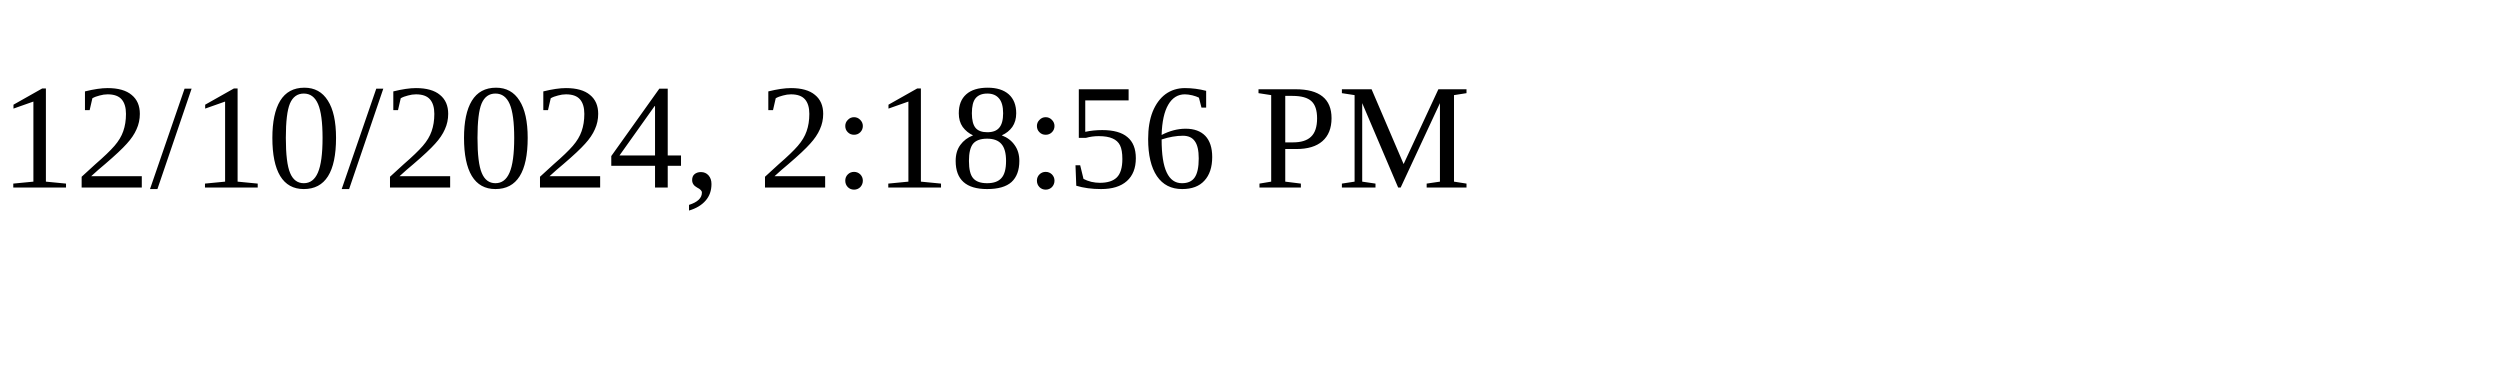
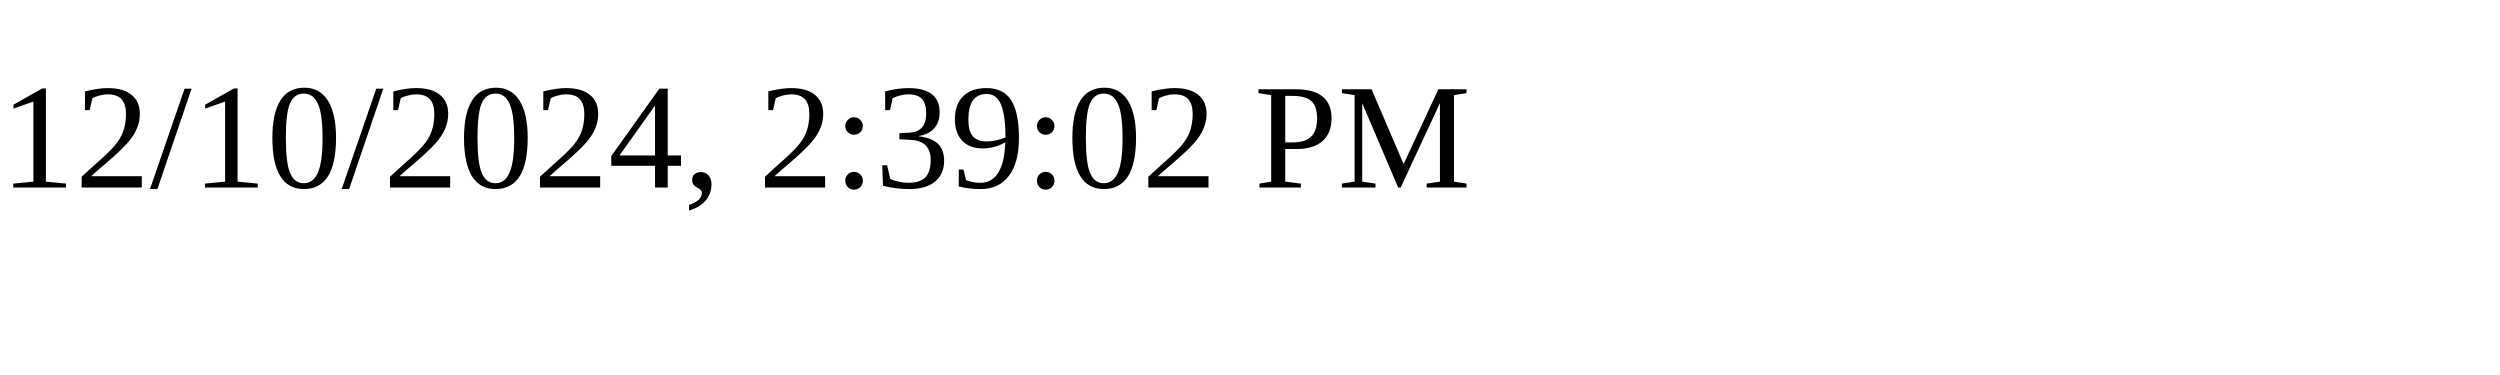
<svg xmlns="http://www.w3.org/2000/svg" height="30" width="200">
-   <text x="0" y="15">12/10/2024, 2:18:56 PM</text>
+   <text x="0" y="15">12/10/2024, 2:39:02 PM</text>
</svg>
